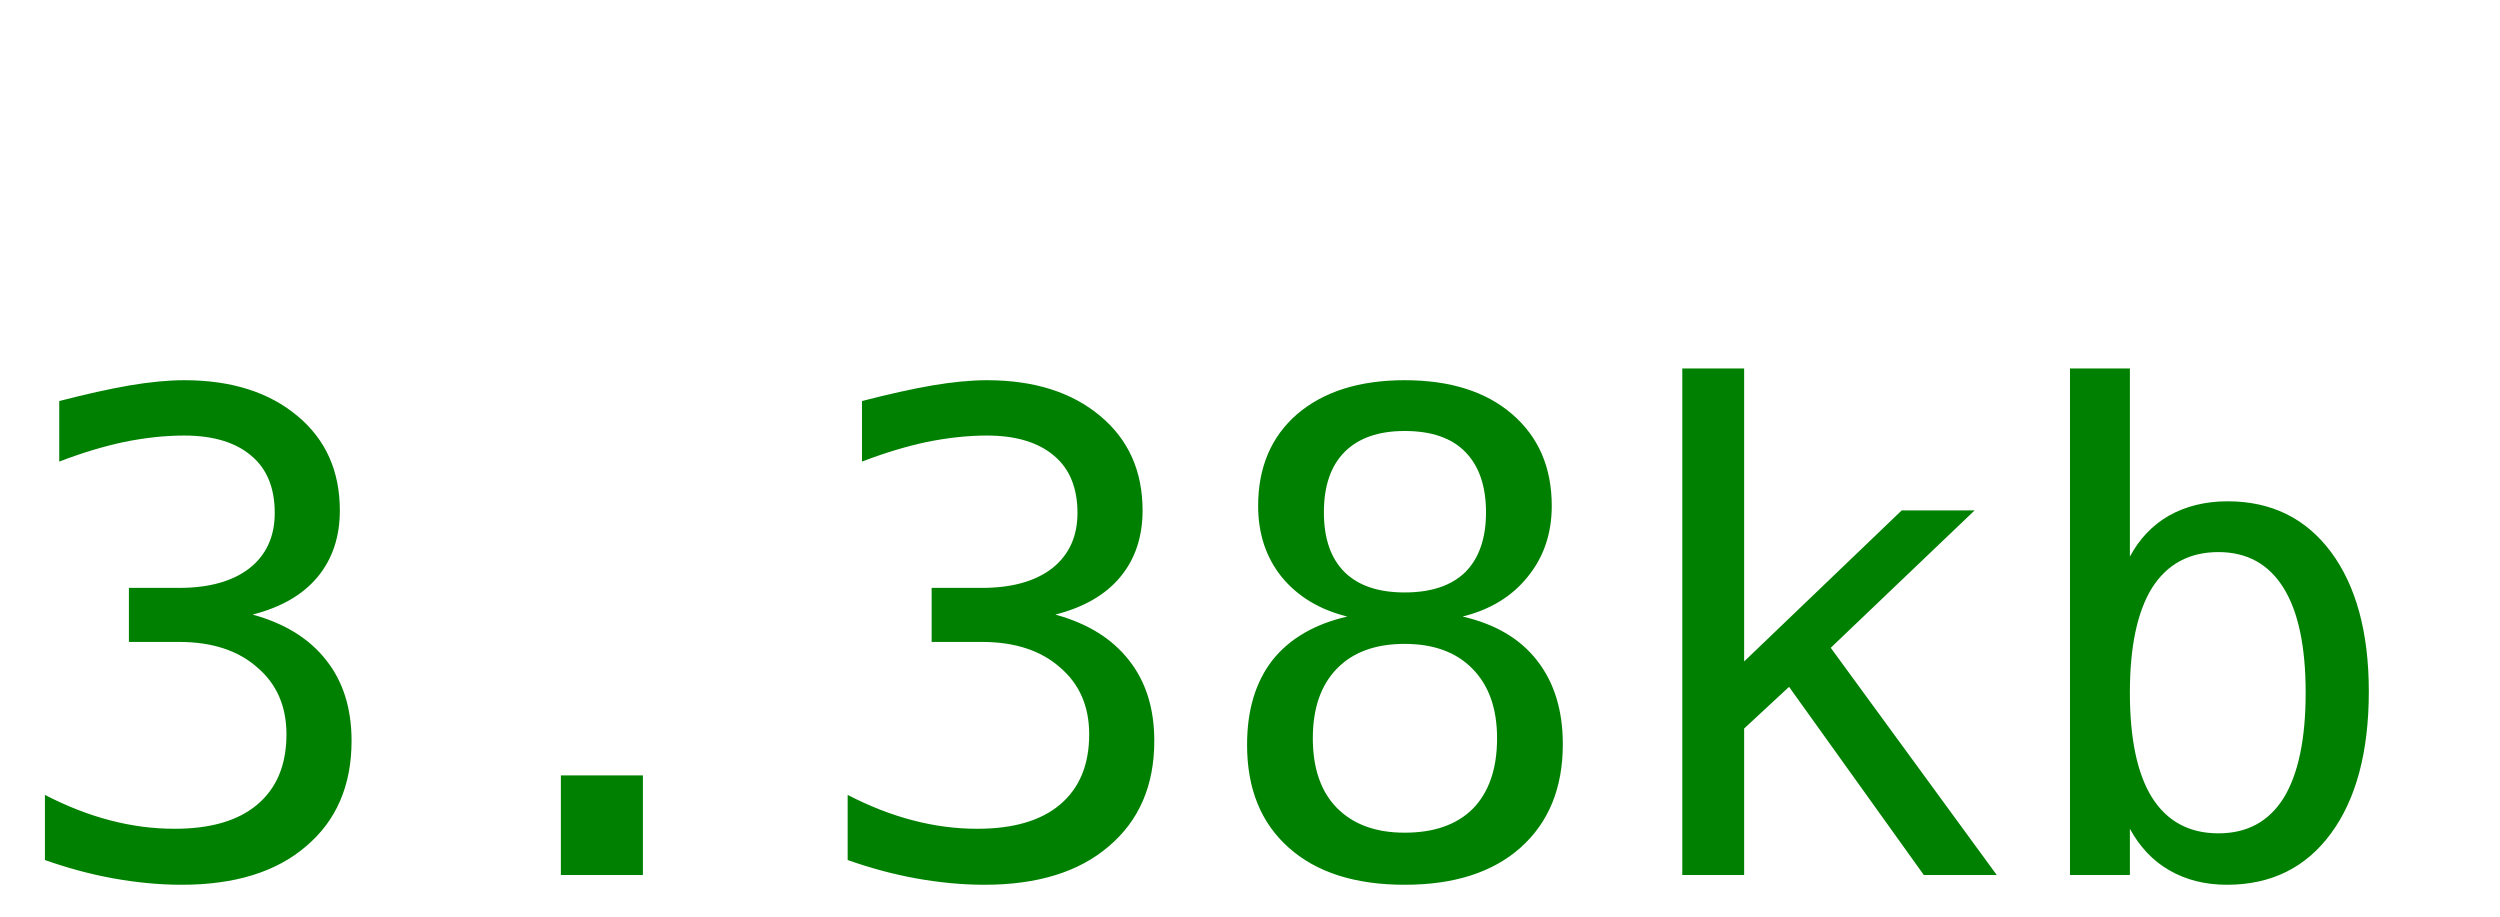
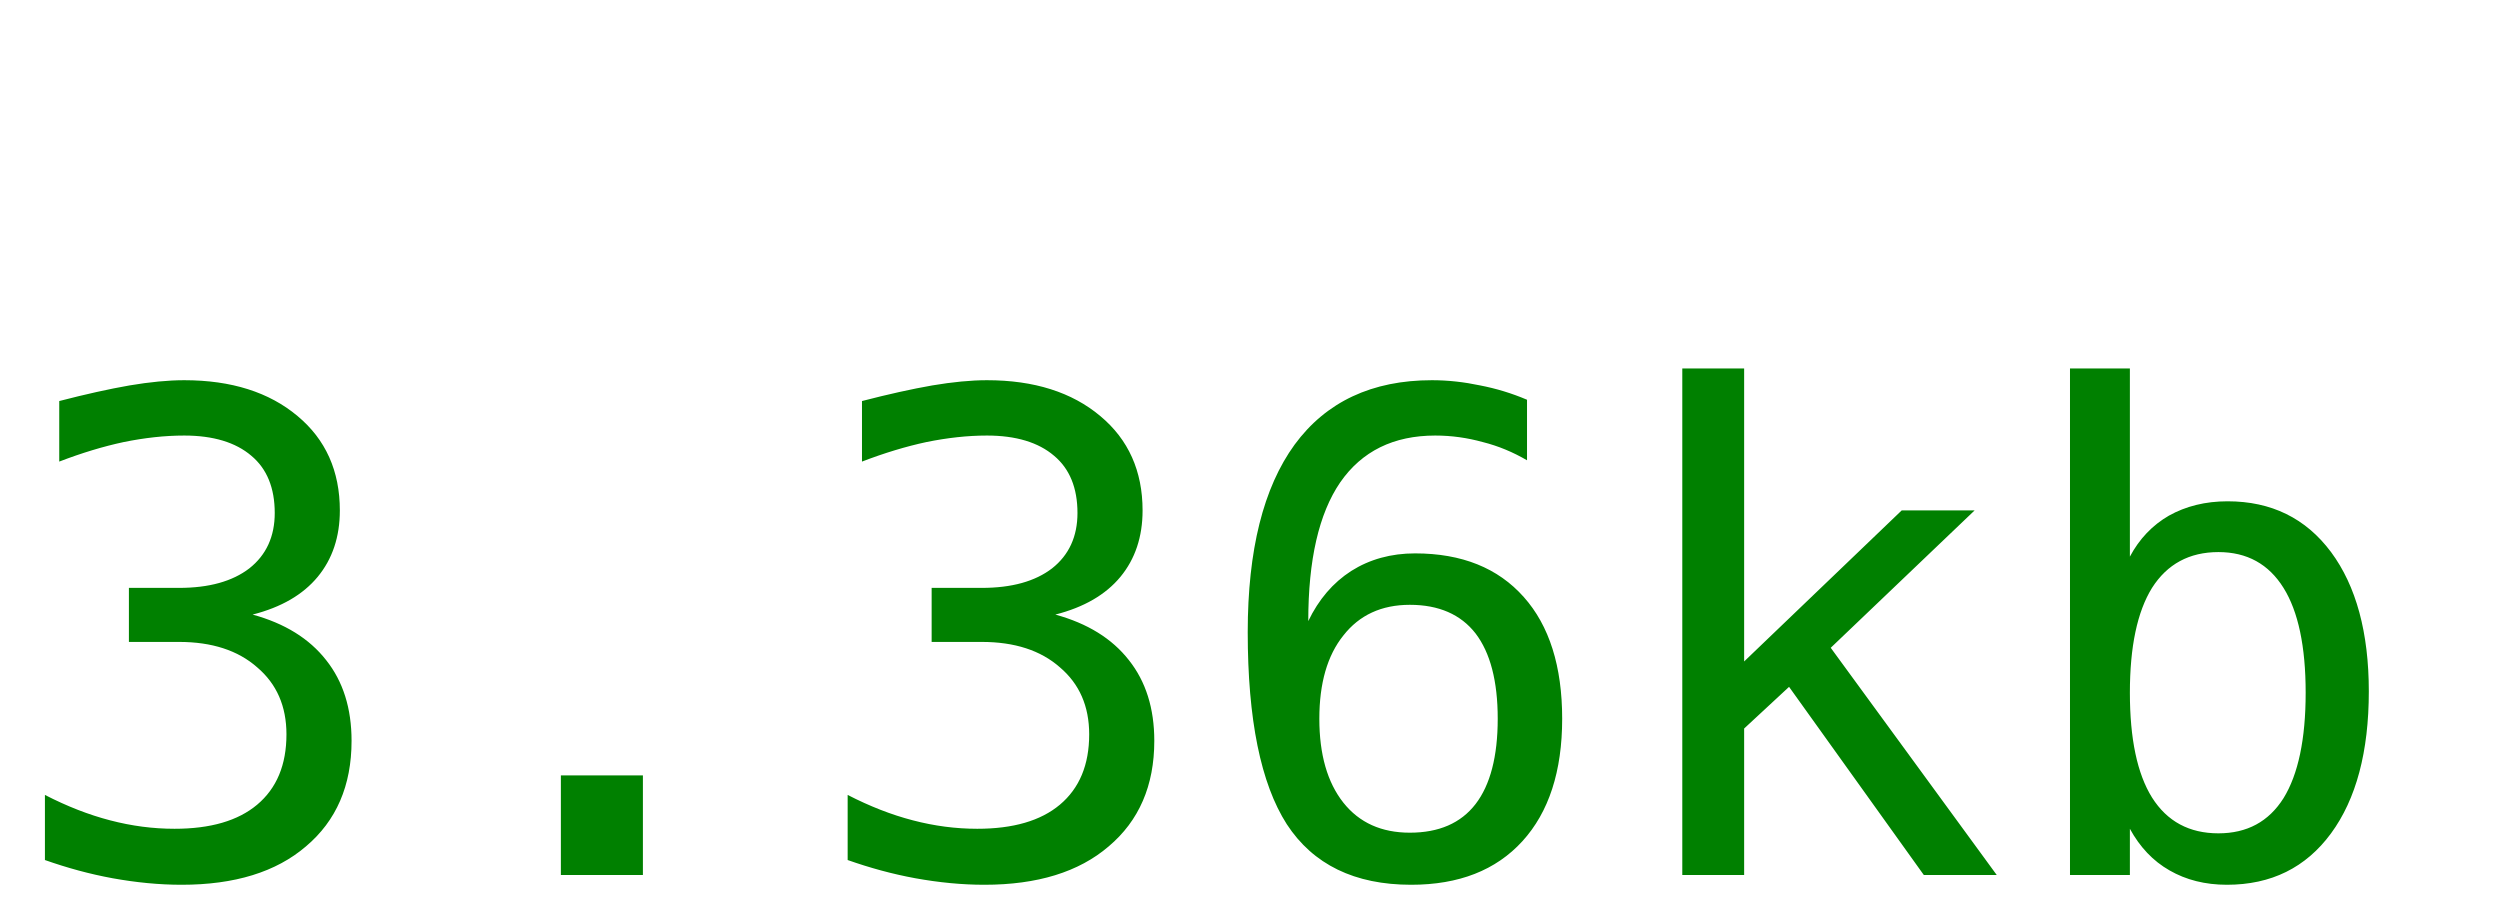
<svg xmlns="http://www.w3.org/2000/svg" width="60" height="22">
-   <text y="21" font-size="16px" font-family="monospace" fill="green">3.38kb</text>
+   <text y="21" font-size="16px" font-family="monospace" fill="green">3.36kb</text>
</svg>
